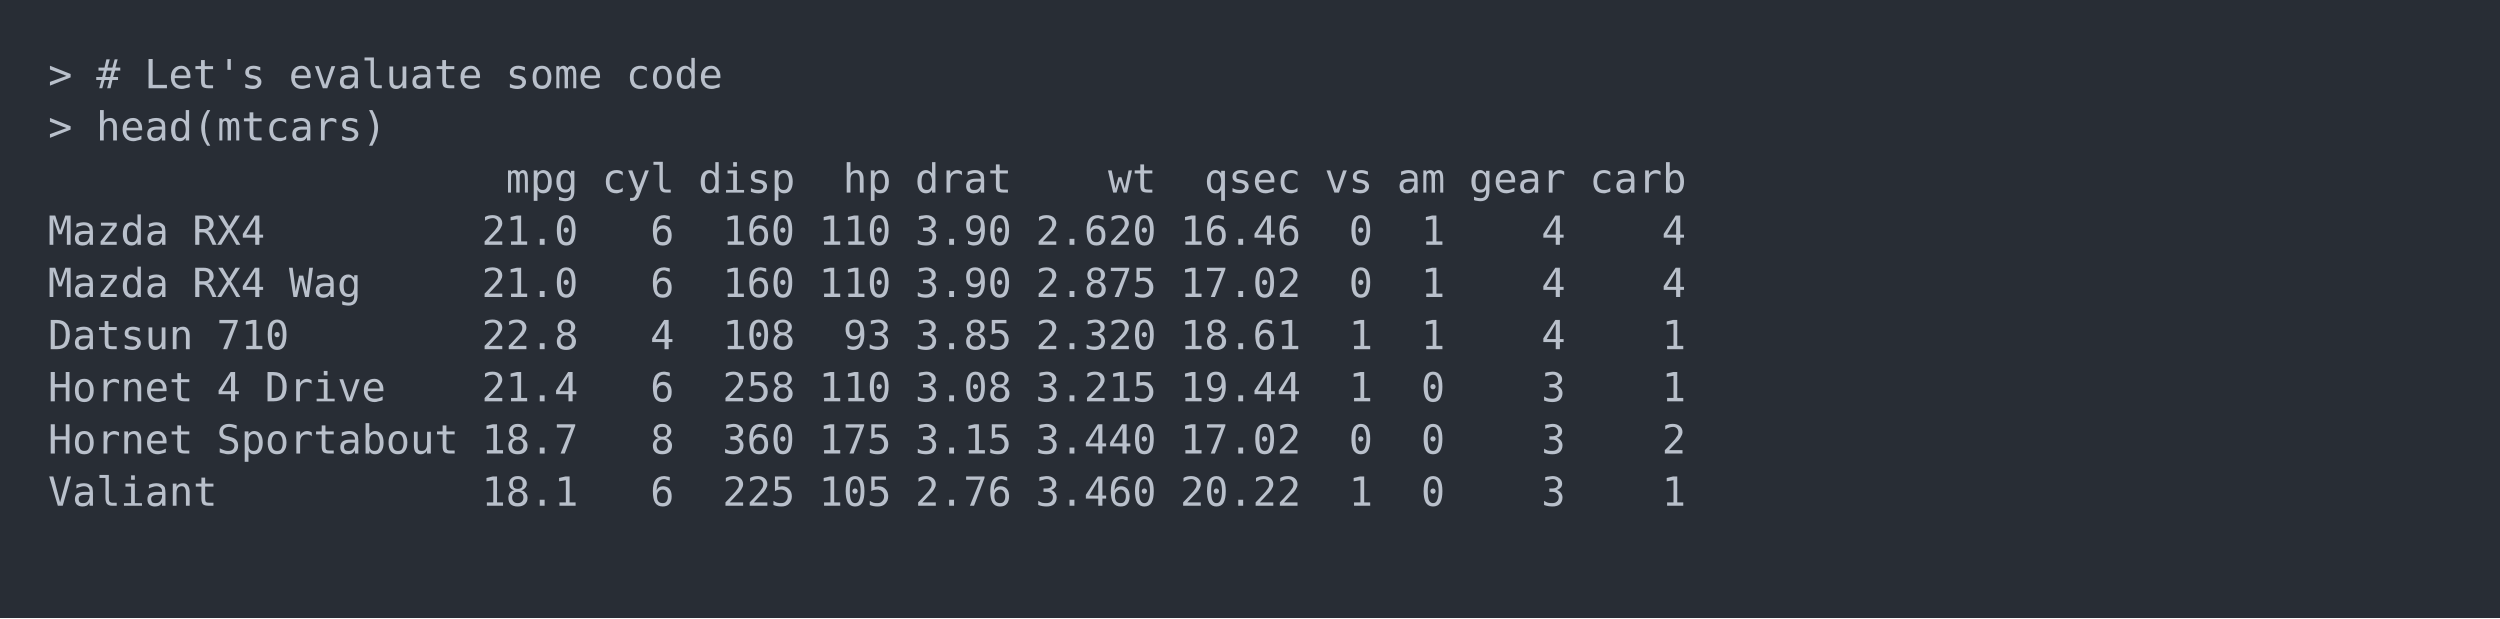
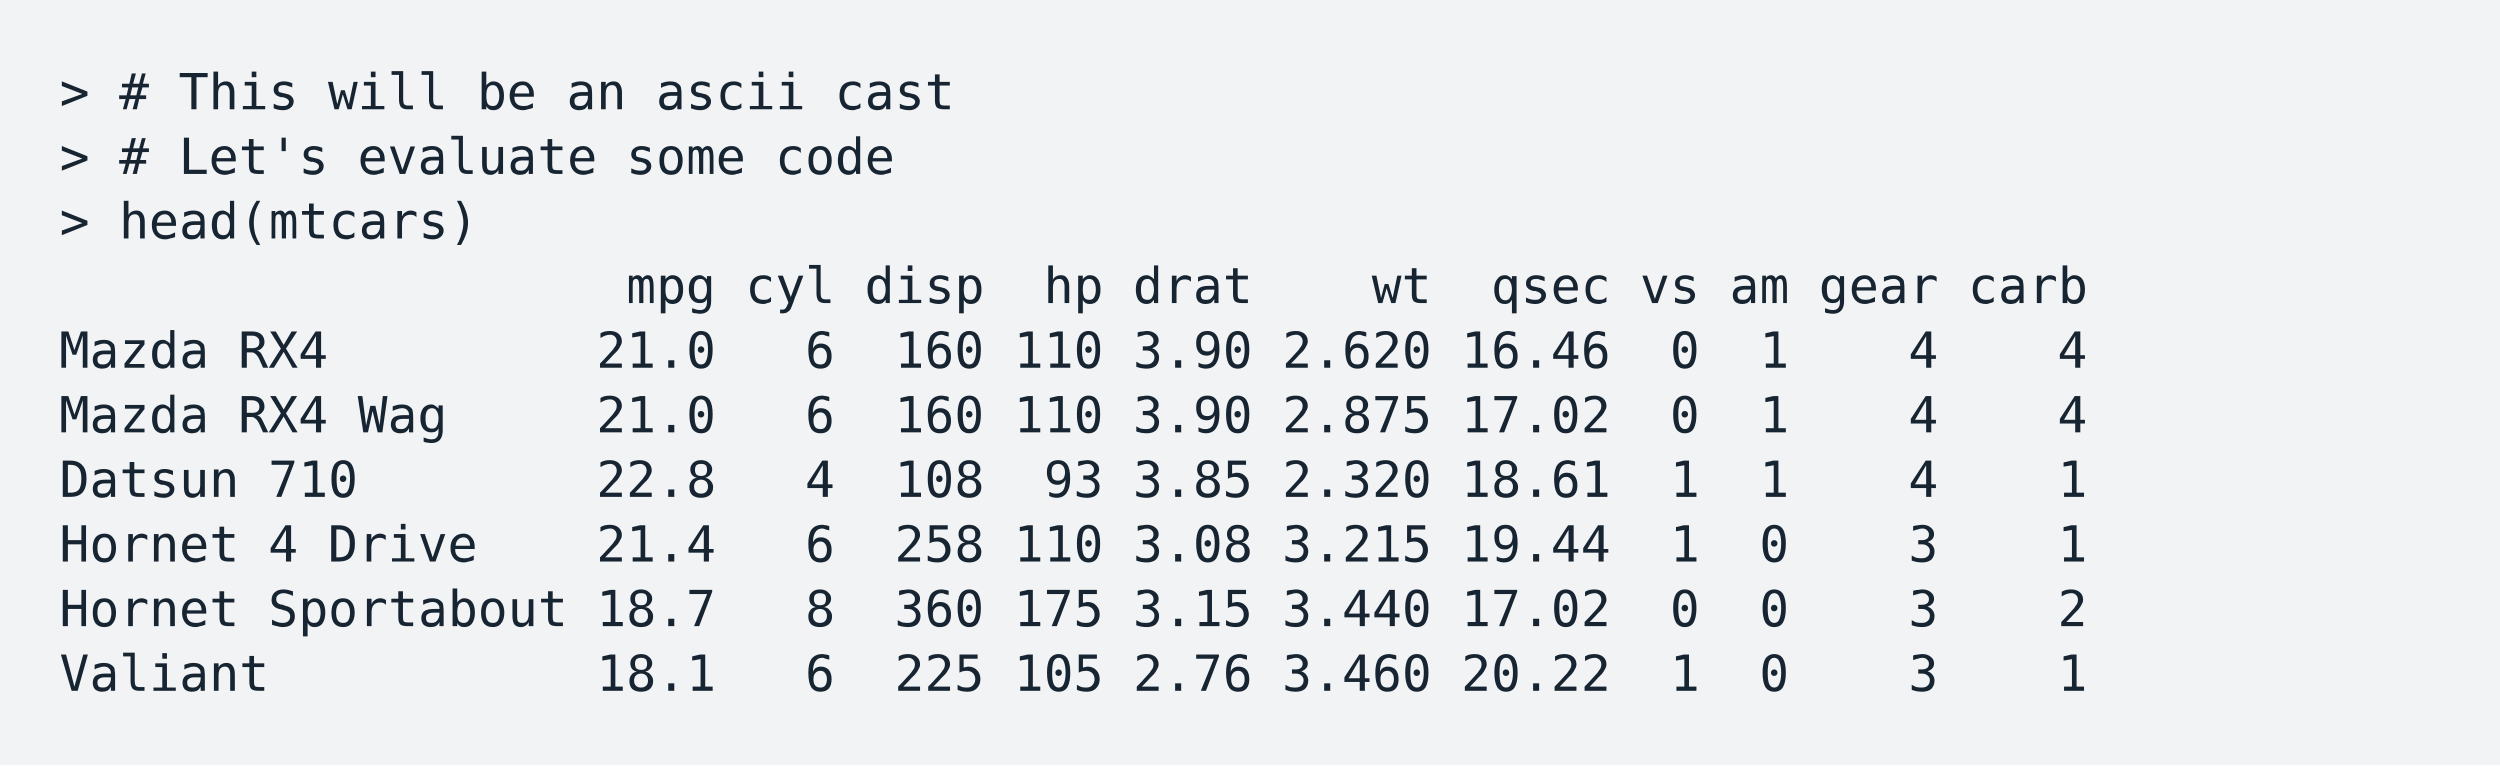
- <svg xmlns="http://www.w3.org/2000/svg" xmlns:xlink="http://www.w3.org/1999/xlink" width="1040" height="257.1">
-   <rect width="1040" height="257.1" rx="0" ry="0" class="a" />
-   <svg height="217.1" viewBox="0 0 100 21.71" width="1000" x="20" y="20">
-     <style>.a{fill:rgb(40,45,53)}.b{font-family:'Fira Code',Monaco,Consolas,Menlo,'Bitstream Vera Sans Mono','Powerline Symbols',monospace}.c{fill:transparent}.d{fill:rgb(185,192,203);white-space:pre}</style>
+ <svg xmlns="http://www.w3.org/2000/svg" xmlns:xlink="http://www.w3.org/1999/xlink" width="840" height="257.1">
+   <rect width="840" height="257.1" rx="0" ry="0" class="a" />
+   <svg height="217.1" viewBox="0 0 80 21.71" width="800" x="20" y="20">
+     <style>.a{fill:rgb(241,243,245)}.b{font-family:'Fira Code',Monaco,Consolas,Menlo,'Bitstream Vera Sans Mono','Powerline Symbols',monospace}.c{fill:transparent}.d{fill:rgb(23,36,49);white-space:pre}</style>
    <g font-family="'Fira Code',Monaco,Consolas,Menlo,'Bitstream Vera Sans Mono','Powerline Symbols',monospace" font-size="1.67" class="b">
      <defs>
        <symbol id="a">
-           <rect height="10" width="100" x="0" y="0" class="c" />
+           <rect height="10" width="80" x="0" y="0" class="c" />
        </symbol>
      </defs>
-       <rect height="21.71" width="100" class="a" />
-       <svg x="0" y="0" width="100">
+       <rect height="21.71" width="80" class="a" />
+       <svg x="0" y="0" width="80">
        <svg x="0">
          <use xlink:href="#a" />
          <text font-size="1.67" x="0" y="1.67" class="d">&gt;</text>
          <text font-size="1.67" x="2.004" y="1.67" class="d">#</text>
-           <text font-size="1.67" x="4.008" y="1.67" class="d">Let's</text>
-           <text font-size="1.67" x="10.02" y="1.67" class="d">evaluate</text>
-           <text font-size="1.67" x="19.038" y="1.67" class="d">some</text>
-           <text font-size="1.67" x="24.048" y="1.67" class="d">code</text>
+           <text font-size="1.67" x="4.008" y="1.67" class="d">This</text>
+           <text font-size="1.67" x="9.018" y="1.67" class="d">will</text>
+           <text font-size="1.67" x="14.028" y="1.67" class="d">be</text>
+           <text font-size="1.67" x="17.034" y="1.67" class="d">an</text>
+           <text font-size="1.67" x="20.04" y="1.67" class="d">ascii</text>
+           <text font-size="1.67" x="26.052" y="1.67" class="d">cast</text>
          <text font-size="1.67" x="0" y="3.841" class="d">&gt;</text>
-           <text font-size="1.67" x="2.004" y="3.841" class="d">head(mtcars)</text>
-           <text font-size="1.67" x="19.038" y="6.012" class="d">mpg</text>
-           <text font-size="1.67" x="23.046" y="6.012" class="d">cyl</text>
-           <text font-size="1.67" x="27.054" y="6.012" class="d">disp</text>
-           <text font-size="1.67" x="33.066" y="6.012" class="d">hp</text>
-           <text font-size="1.67" x="36.072" y="6.012" class="d">drat</text>
-           <text font-size="1.67" x="44.088" y="6.012" class="d">wt</text>
-           <text font-size="1.67" x="48.096" y="6.012" class="d">qsec</text>
-           <text font-size="1.67" x="53.106" y="6.012" class="d">vs</text>
-           <text font-size="1.67" x="56.112" y="6.012" class="d">am</text>
-           <text font-size="1.67" x="59.118" y="6.012" class="d">gear</text>
-           <text font-size="1.67" x="64.128" y="6.012" class="d">carb</text>
-           <text font-size="1.67" x="0" y="8.183" class="d">Mazda</text>
-           <text font-size="1.67" x="6.012" y="8.183" class="d">RX4</text>
-           <text font-size="1.67" x="18.036" y="8.183" class="d">21.0</text>
-           <text font-size="1.67" x="25.05" y="8.183" class="d">6</text>
-           <text font-size="1.67" x="28.056" y="8.183" class="d">160</text>
-           <text font-size="1.67" x="32.064" y="8.183" class="d">110</text>
-           <text font-size="1.67" x="36.072" y="8.183" class="d">3.90</text>
-           <text font-size="1.67" x="41.082" y="8.183" class="d">2.620</text>
-           <text font-size="1.67" x="47.094" y="8.183" class="d">16.46</text>
-           <text font-size="1.67" x="54.108" y="8.183" class="d">0</text>
-           <text font-size="1.67" x="57.114" y="8.183" class="d">1</text>
-           <text font-size="1.67" x="62.124" y="8.183" class="d">4</text>
-           <text font-size="1.67" x="67.134" y="8.183" class="d">4</text>
+           <text font-size="1.67" x="2.004" y="3.841" class="d">#</text>
+           <text font-size="1.67" x="4.008" y="3.841" class="d">Let's</text>
+           <text font-size="1.67" x="10.02" y="3.841" class="d">evaluate</text>
+           <text font-size="1.67" x="19.038" y="3.841" class="d">some</text>
+           <text font-size="1.67" x="24.048" y="3.841" class="d">code</text>
+           <text font-size="1.67" x="0" y="6.012" class="d">&gt;</text>
+           <text font-size="1.67" x="2.004" y="6.012" class="d">head(mtcars)</text>
+           <text font-size="1.67" x="19.038" y="8.183" class="d">mpg</text>
+           <text font-size="1.67" x="23.046" y="8.183" class="d">cyl</text>
+           <text font-size="1.67" x="27.054" y="8.183" class="d">disp</text>
+           <text font-size="1.67" x="33.066" y="8.183" class="d">hp</text>
+           <text font-size="1.67" x="36.072" y="8.183" class="d">drat</text>
+           <text font-size="1.67" x="44.088" y="8.183" class="d">wt</text>
+           <text font-size="1.67" x="48.096" y="8.183" class="d">qsec</text>
+           <text font-size="1.67" x="53.106" y="8.183" class="d">vs</text>
+           <text font-size="1.67" x="56.112" y="8.183" class="d">am</text>
+           <text font-size="1.67" x="59.118" y="8.183" class="d">gear</text>
+           <text font-size="1.67" x="64.128" y="8.183" class="d">carb</text>
          <text font-size="1.67" x="0" y="10.354" class="d">Mazda</text>
          <text font-size="1.67" x="6.012" y="10.354" class="d">RX4</text>
-           <text font-size="1.67" x="10.02" y="10.354" class="d">Wag</text>
          <text font-size="1.67" x="18.036" y="10.354" class="d">21.0</text>
          <text font-size="1.67" x="25.05" y="10.354" class="d">6</text>
          <text font-size="1.67" x="28.056" y="10.354" class="d">160</text>
          <text font-size="1.67" x="32.064" y="10.354" class="d">110</text>
          <text font-size="1.67" x="36.072" y="10.354" class="d">3.90</text>
-           <text font-size="1.67" x="41.082" y="10.354" class="d">2.875</text>
-           <text font-size="1.67" x="47.094" y="10.354" class="d">17.02</text>
+           <text font-size="1.67" x="41.082" y="10.354" class="d">2.620</text>
+           <text font-size="1.67" x="47.094" y="10.354" class="d">16.46</text>
          <text font-size="1.67" x="54.108" y="10.354" class="d">0</text>
          <text font-size="1.67" x="57.114" y="10.354" class="d">1</text>
          <text font-size="1.67" x="62.124" y="10.354" class="d">4</text>
          <text font-size="1.67" x="67.134" y="10.354" class="d">4</text>
-           <text font-size="1.67" x="0" y="12.525" class="d">Datsun</text>
-           <text font-size="1.67" x="7.014" y="12.525" class="d">710</text>
-           <text font-size="1.67" x="18.036" y="12.525" class="d">22.8</text>
-           <text font-size="1.67" x="25.05" y="12.525" class="d">4</text>
-           <text font-size="1.67" x="28.056" y="12.525" class="d">108</text>
-           <text font-size="1.67" x="33.066" y="12.525" class="d">93</text>
-           <text font-size="1.67" x="36.072" y="12.525" class="d">3.85</text>
-           <text font-size="1.67" x="41.082" y="12.525" class="d">2.320</text>
-           <text font-size="1.67" x="47.094" y="12.525" class="d">18.61</text>
-           <text font-size="1.67" x="54.108" y="12.525" class="d">1</text>
+           <text font-size="1.67" x="0" y="12.525" class="d">Mazda</text>
+           <text font-size="1.67" x="6.012" y="12.525" class="d">RX4</text>
+           <text font-size="1.67" x="10.02" y="12.525" class="d">Wag</text>
+           <text font-size="1.67" x="18.036" y="12.525" class="d">21.0</text>
+           <text font-size="1.67" x="25.05" y="12.525" class="d">6</text>
+           <text font-size="1.67" x="28.056" y="12.525" class="d">160</text>
+           <text font-size="1.67" x="32.064" y="12.525" class="d">110</text>
+           <text font-size="1.67" x="36.072" y="12.525" class="d">3.90</text>
+           <text font-size="1.67" x="41.082" y="12.525" class="d">2.875</text>
+           <text font-size="1.67" x="47.094" y="12.525" class="d">17.02</text>
+           <text font-size="1.67" x="54.108" y="12.525" class="d">0</text>
          <text font-size="1.67" x="57.114" y="12.525" class="d">1</text>
          <text font-size="1.67" x="62.124" y="12.525" class="d">4</text>
-           <text font-size="1.67" x="67.134" y="12.525" class="d">1</text>
-           <text font-size="1.67" x="0" y="14.696" class="d">Hornet</text>
-           <text font-size="1.67" x="7.014" y="14.696" class="d">4</text>
-           <text font-size="1.67" x="9.018" y="14.696" class="d">Drive</text>
-           <text font-size="1.67" x="18.036" y="14.696" class="d">21.4</text>
-           <text font-size="1.67" x="25.05" y="14.696" class="d">6</text>
-           <text font-size="1.67" x="28.056" y="14.696" class="d">258</text>
-           <text font-size="1.67" x="32.064" y="14.696" class="d">110</text>
-           <text font-size="1.67" x="36.072" y="14.696" class="d">3.08</text>
-           <text font-size="1.67" x="41.082" y="14.696" class="d">3.215</text>
-           <text font-size="1.67" x="47.094" y="14.696" class="d">19.44</text>
+           <text font-size="1.67" x="67.134" y="12.525" class="d">4</text>
+           <text font-size="1.67" x="0" y="14.696" class="d">Datsun</text>
+           <text font-size="1.67" x="7.014" y="14.696" class="d">710</text>
+           <text font-size="1.67" x="18.036" y="14.696" class="d">22.8</text>
+           <text font-size="1.67" x="25.05" y="14.696" class="d">4</text>
+           <text font-size="1.67" x="28.056" y="14.696" class="d">108</text>
+           <text font-size="1.67" x="33.066" y="14.696" class="d">93</text>
+           <text font-size="1.67" x="36.072" y="14.696" class="d">3.85</text>
+           <text font-size="1.67" x="41.082" y="14.696" class="d">2.320</text>
+           <text font-size="1.67" x="47.094" y="14.696" class="d">18.61</text>
          <text font-size="1.67" x="54.108" y="14.696" class="d">1</text>
-           <text font-size="1.67" x="57.114" y="14.696" class="d">0</text>
-           <text font-size="1.67" x="62.124" y="14.696" class="d">3</text>
+           <text font-size="1.67" x="57.114" y="14.696" class="d">1</text>
+           <text font-size="1.67" x="62.124" y="14.696" class="d">4</text>
          <text font-size="1.67" x="67.134" y="14.696" class="d">1</text>
          <text font-size="1.67" x="0" y="16.867" class="d">Hornet</text>
-           <text font-size="1.67" x="7.014" y="16.867" class="d">Sportabout</text>
-           <text font-size="1.67" x="18.036" y="16.867" class="d">18.7</text>
-           <text font-size="1.67" x="25.05" y="16.867" class="d">8</text>
-           <text font-size="1.67" x="28.056" y="16.867" class="d">360</text>
-           <text font-size="1.67" x="32.064" y="16.867" class="d">175</text>
-           <text font-size="1.67" x="36.072" y="16.867" class="d">3.15</text>
-           <text font-size="1.67" x="41.082" y="16.867" class="d">3.440</text>
-           <text font-size="1.67" x="47.094" y="16.867" class="d">17.02</text>
-           <text font-size="1.67" x="54.108" y="16.867" class="d">0</text>
+           <text font-size="1.67" x="7.014" y="16.867" class="d">4</text>
+           <text font-size="1.67" x="9.018" y="16.867" class="d">Drive</text>
+           <text font-size="1.67" x="18.036" y="16.867" class="d">21.4</text>
+           <text font-size="1.67" x="25.05" y="16.867" class="d">6</text>
+           <text font-size="1.67" x="28.056" y="16.867" class="d">258</text>
+           <text font-size="1.67" x="32.064" y="16.867" class="d">110</text>
+           <text font-size="1.67" x="36.072" y="16.867" class="d">3.08</text>
+           <text font-size="1.67" x="41.082" y="16.867" class="d">3.215</text>
+           <text font-size="1.67" x="47.094" y="16.867" class="d">19.44</text>
+           <text font-size="1.67" x="54.108" y="16.867" class="d">1</text>
          <text font-size="1.67" x="57.114" y="16.867" class="d">0</text>
          <text font-size="1.67" x="62.124" y="16.867" class="d">3</text>
-           <text font-size="1.67" x="67.134" y="16.867" class="d">2</text>
-           <text font-size="1.67" x="0" y="19.038" class="d">Valiant</text>
-           <text font-size="1.67" x="18.036" y="19.038" class="d">18.1</text>
-           <text font-size="1.67" x="25.05" y="19.038" class="d">6</text>
-           <text font-size="1.67" x="28.056" y="19.038" class="d">225</text>
-           <text font-size="1.67" x="32.064" y="19.038" class="d">105</text>
-           <text font-size="1.67" x="36.072" y="19.038" class="d">2.76</text>
-           <text font-size="1.67" x="41.082" y="19.038" class="d">3.460</text>
-           <text font-size="1.67" x="47.094" y="19.038" class="d">20.22</text>
-           <text font-size="1.67" x="54.108" y="19.038" class="d">1</text>
+           <text font-size="1.67" x="67.134" y="16.867" class="d">1</text>
+           <text font-size="1.67" x="0" y="19.038" class="d">Hornet</text>
+           <text font-size="1.67" x="7.014" y="19.038" class="d">Sportabout</text>
+           <text font-size="1.67" x="18.036" y="19.038" class="d">18.7</text>
+           <text font-size="1.67" x="25.05" y="19.038" class="d">8</text>
+           <text font-size="1.67" x="28.056" y="19.038" class="d">360</text>
+           <text font-size="1.67" x="32.064" y="19.038" class="d">175</text>
+           <text font-size="1.67" x="36.072" y="19.038" class="d">3.15</text>
+           <text font-size="1.67" x="41.082" y="19.038" class="d">3.440</text>
+           <text font-size="1.67" x="47.094" y="19.038" class="d">17.02</text>
+           <text font-size="1.67" x="54.108" y="19.038" class="d">0</text>
          <text font-size="1.67" x="57.114" y="19.038" class="d">0</text>
          <text font-size="1.67" x="62.124" y="19.038" class="d">3</text>
-           <text font-size="1.67" x="67.134" y="19.038" class="d">1</text>
+           <text font-size="1.67" x="67.134" y="19.038" class="d">2</text>
+           <text font-size="1.67" x="0" y="21.209" class="d">Valiant</text>
+           <text font-size="1.67" x="18.036" y="21.209" class="d">18.1</text>
+           <text font-size="1.67" x="25.05" y="21.209" class="d">6</text>
+           <text font-size="1.67" x="28.056" y="21.209" class="d">225</text>
+           <text font-size="1.67" x="32.064" y="21.209" class="d">105</text>
+           <text font-size="1.67" x="36.072" y="21.209" class="d">2.76</text>
+           <text font-size="1.67" x="41.082" y="21.209" class="d">3.460</text>
+           <text font-size="1.67" x="47.094" y="21.209" class="d">20.22</text>
+           <text font-size="1.67" x="54.108" y="21.209" class="d">1</text>
+           <text font-size="1.67" x="57.114" y="21.209" class="d">0</text>
+           <text font-size="1.67" x="62.124" y="21.209" class="d">3</text>
+           <text font-size="1.67" x="67.134" y="21.209" class="d">1</text>
        </svg>
      </svg>
    </g>
  </svg>
</svg>
